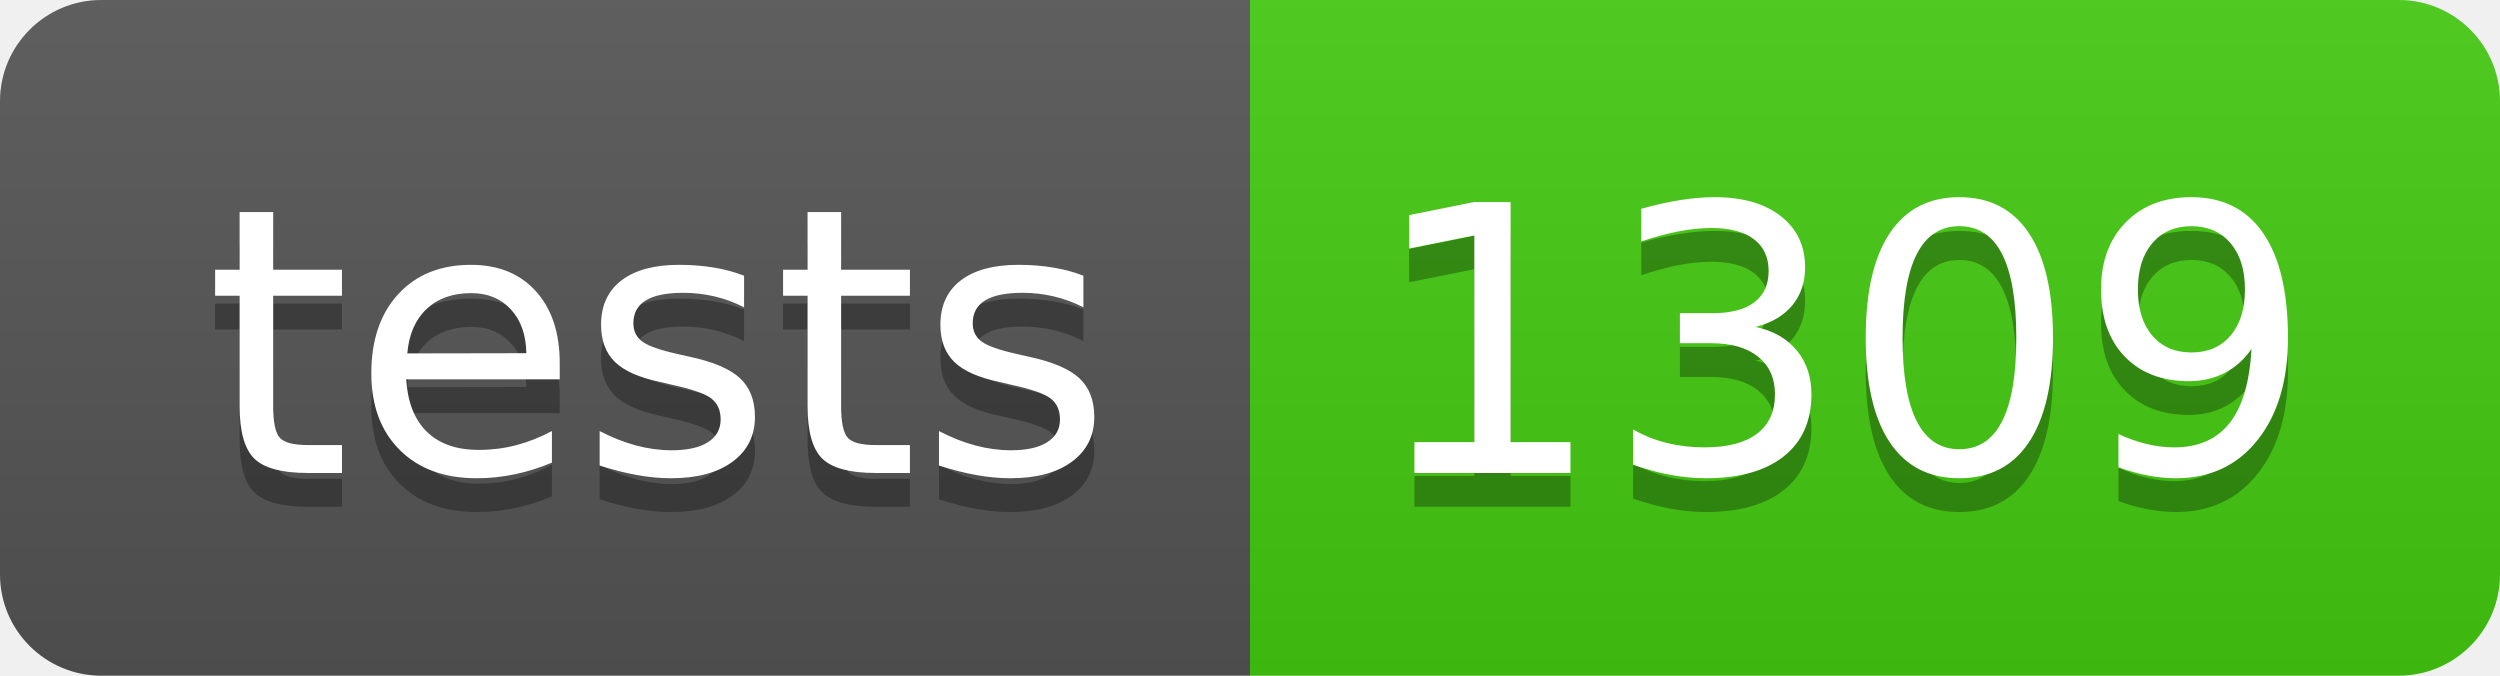
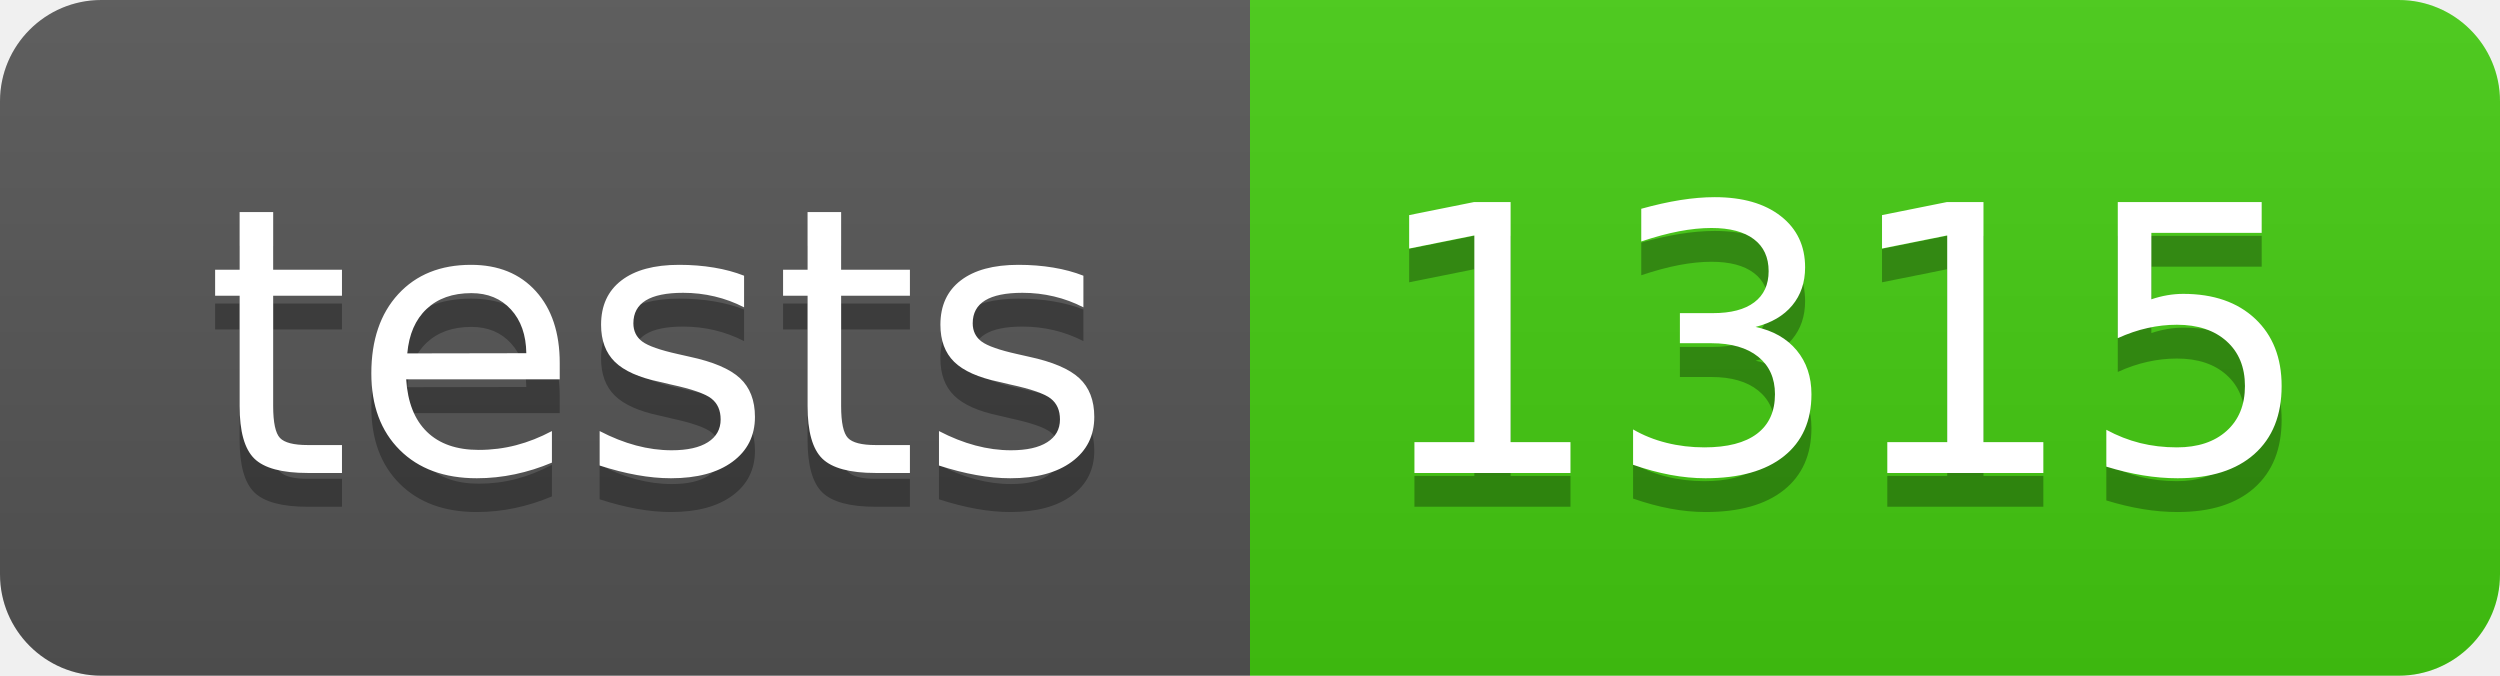
- <svg xmlns="http://www.w3.org/2000/svg" width="74" height="20" role="img" aria-label="tests: 1309">
+ <svg xmlns="http://www.w3.org/2000/svg" width="74" height="20" role="img" aria-label="tests: 1315">
  <linearGradient id="s" x2="0" y2="100%">
    <stop offset="0" stop-color="#bbb" stop-opacity=".1" />
    <stop offset="1" stop-opacity=".1" />
  </linearGradient>
  <clipPath id="r">
    <rect width="74" height="20" rx="3" fill="#fff" />
  </clipPath>
  <g clip-path="url(#r)">
    <rect width="37" height="20" fill="#555" />
    <rect x="37" width="37" height="20" fill="#4c1" />
    <rect width="74" height="20" fill="url(#s)" />
  </g>
  <g fill="#fff" text-anchor="middle" font-family="Verdana,Geneva,DejaVu Sans,sans-serif" text-rendering="geometricPrecision" font-size="110">
    <text aria-hidden="true" x="195" y="150" fill="#010101" fill-opacity=".3" transform="scale(.1)" textLength="270">tests</text>
    <text x="195" y="140" transform="scale(.1)" fill="#fff" textLength="270">tests</text>
-     <text aria-hidden="true" x="545" y="150" fill="#010101" fill-opacity=".3" transform="scale(.1)" textLength="270">1309</text>
-     <text x="545" y="140" transform="scale(.1)" fill="#fff" textLength="270">1309</text>
+     <text aria-hidden="true" x="545" y="150" fill="#010101" fill-opacity=".3" transform="scale(.1)" textLength="270">1315</text>
+     <text x="545" y="140" transform="scale(.1)" fill="#fff" textLength="270">1315</text>
  </g>
</svg>
